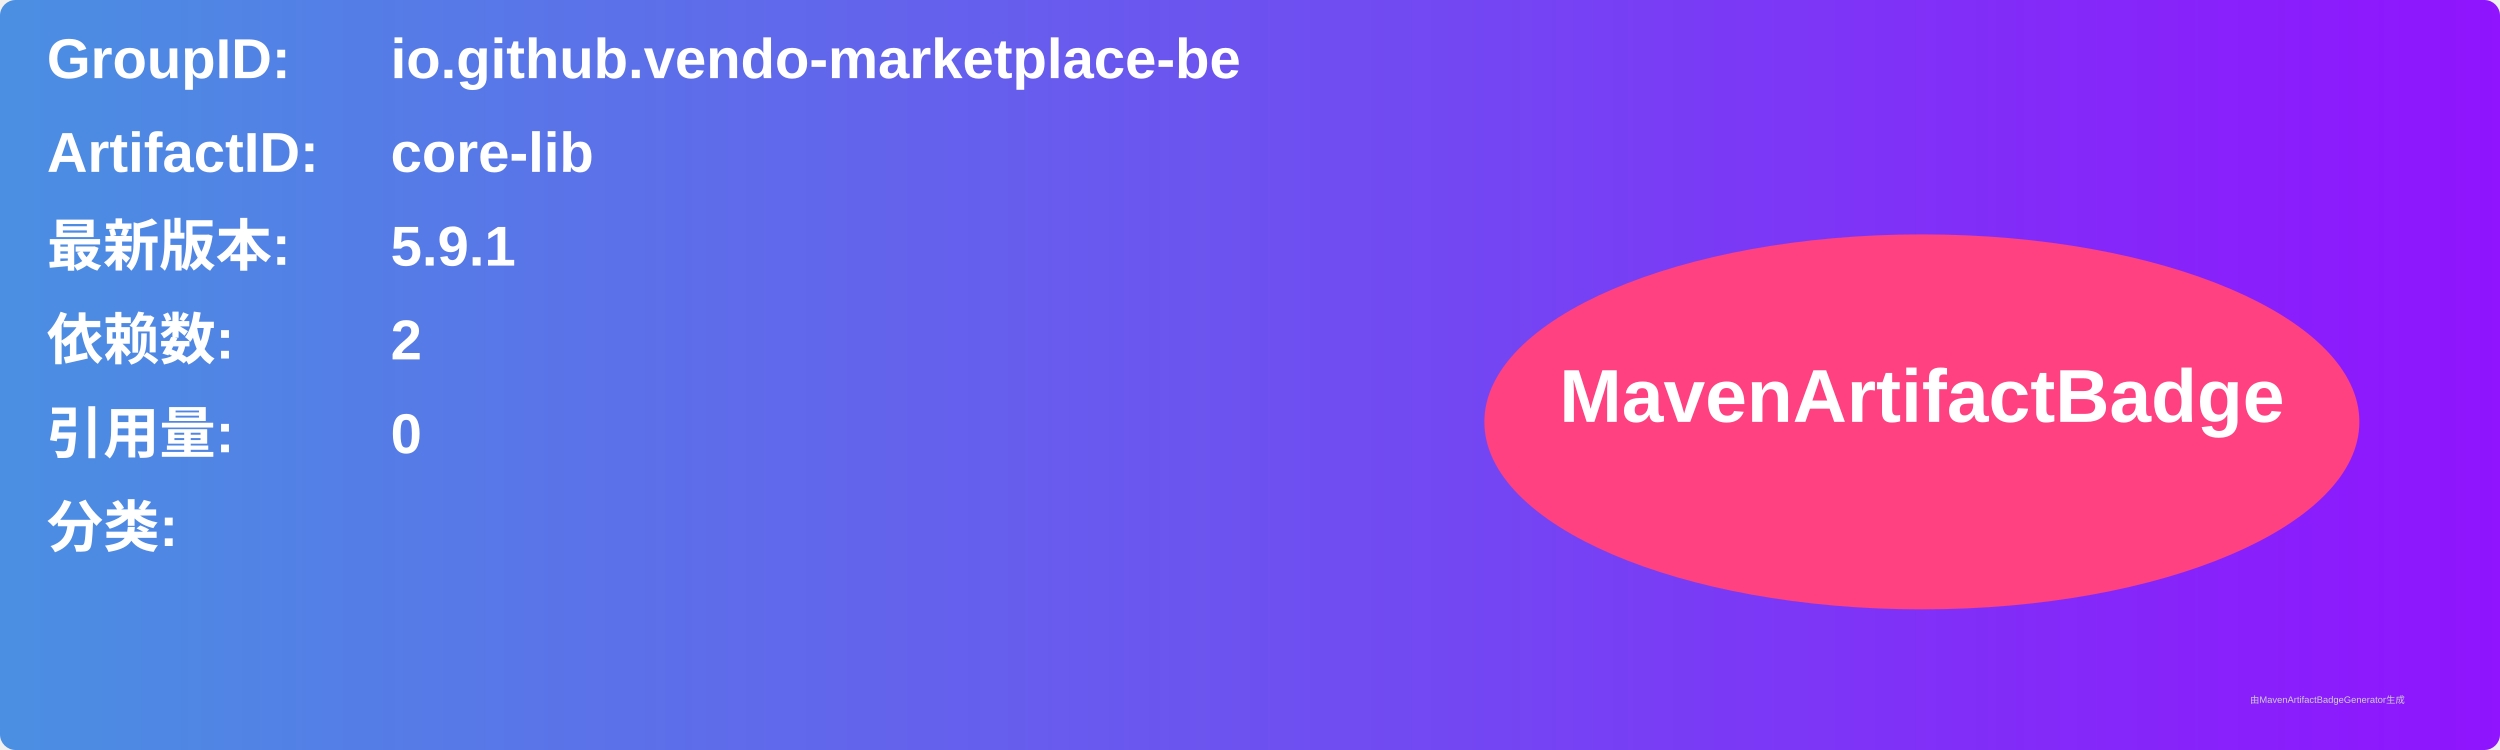
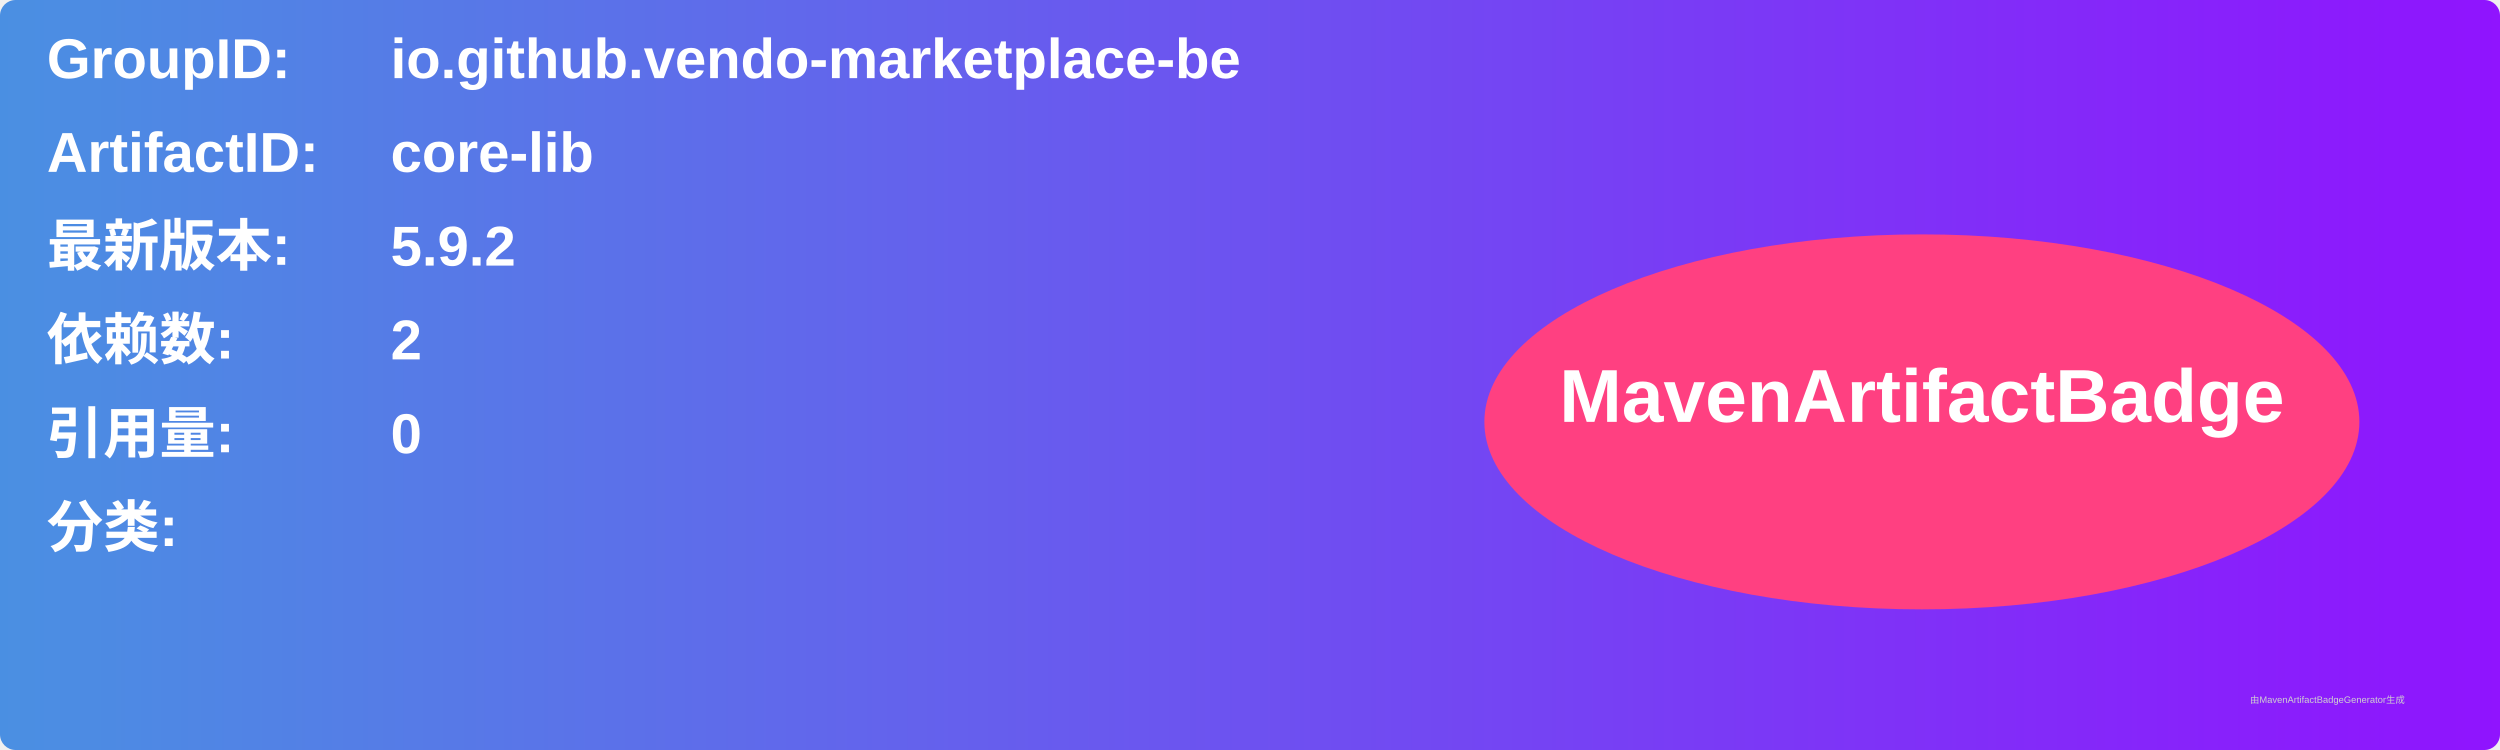
<svg xmlns="http://www.w3.org/2000/svg" width="800" height="240" viewBox="0 0 800 240">
  <linearGradient id="grad" x1="0%" y1="0%" x2="100%" y2="0%">
    <stop offset="0%" stop-color="#4a90e2" />
    <stop offset="100%" stop-color="#9013fe" />
  </linearGradient>
  <rect width="100%" height="100%" rx="5" ry="5" fill="url(#grad)" />
  <g transform="translate(15, 15)">
    <text x="0" y="10" font-family="Arial" font-size="18" fill="white" font-weight="bold" width="260">GroupID:</text>
    <text x="110" y="10" font-family="Arial" font-size="18" fill="white" font-weight="bold" width="460">io.github.vendo-marketplace-be</text>
    <text x="0" y="40" font-family="Arial" font-size="18" fill="white" font-weight="bold" width="260">ArtifactID:</text>
    <text x="110" y="40" font-family="Arial" font-size="18" fill="white" font-weight="bold" width="460">core-lib</text>
    <text x="0" y="70" font-family="Arial" font-size="18" fill="white" font-weight="bold">最新版本:</text>
    <text x="110" y="70" font-family="Arial" font-size="18" fill="white" font-weight="bold">
-       <tspan font-weight="bold">5.9.1</tspan>
+       <tspan font-weight="bold">5.9.2</tspan>
    </text>
    <text x="0" y="100" font-family="Arial" font-size="18" fill="white" font-weight="bold">依赖数: </text>
    <text x="110" y="100" font-family="Arial" font-size="18" fill="white">
      <tspan font-weight="bold">2</tspan>
    </text>
    <text x="0" y="130" font-family="Arial" font-size="18" fill="white" font-weight="bold">引用量: </text>
    <text x="110" y="130" font-family="Arial" font-size="18" fill="white">
      <tspan font-weight="bold">0</tspan>
    </text>
    <text x="0" y="160" font-family="Arial" font-size="18" fill="white" font-weight="bold">分类:</text>
    <text x="10" y="190" font-family="Arial" font-size="10" fill="white">
      <tspan font-weight="bold" />
    </text>
    <ellipse cx="600" cy="120" rx="140" ry="60" fill="#ff4081" />
    <text x="600" y="120" text-anchor="middle" font-family="Arial" font-size="24" fill="white" font-weight="bold">MavenArtifactBadge</text>
  </g>
  <text x="720" y="225" font-family="Arial" font-size="3" fill="#d0d0d0">由MavenArtifactBadgeGenerator生成</text>
</svg>
